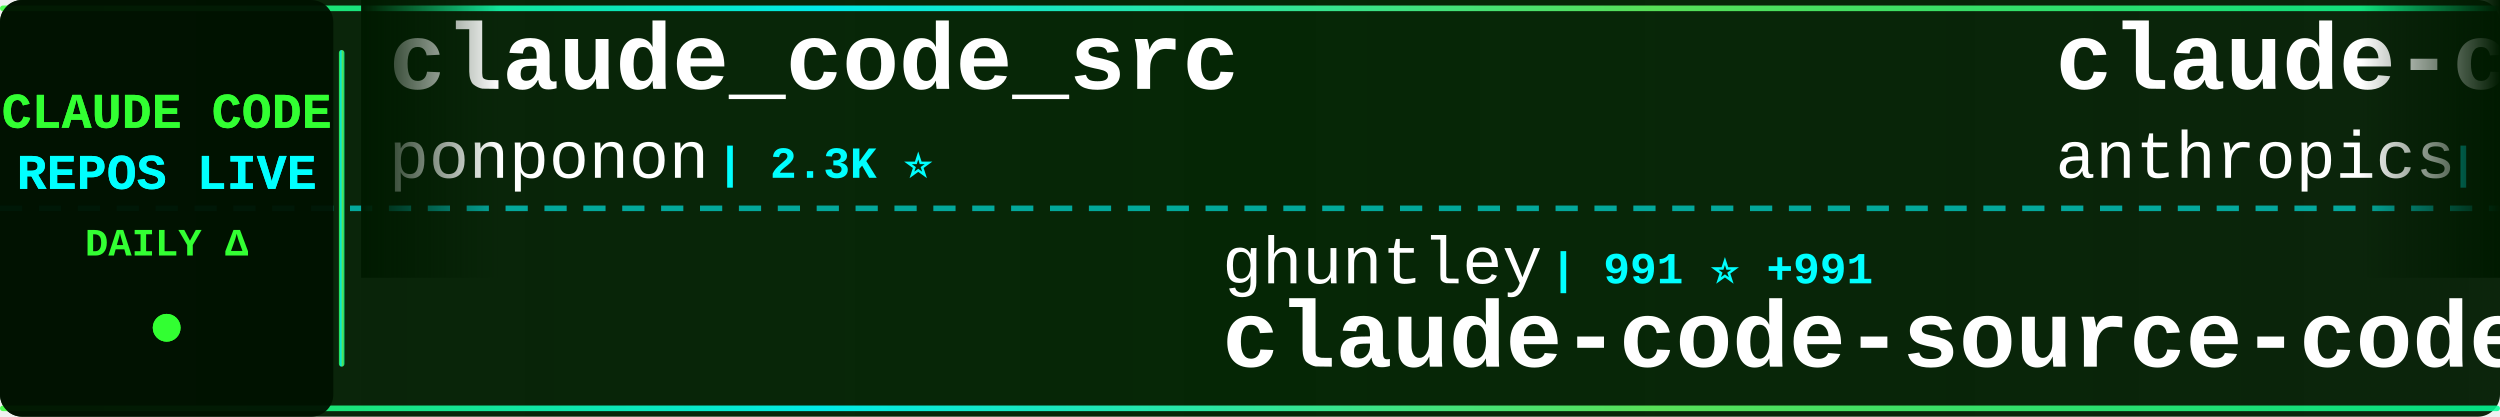
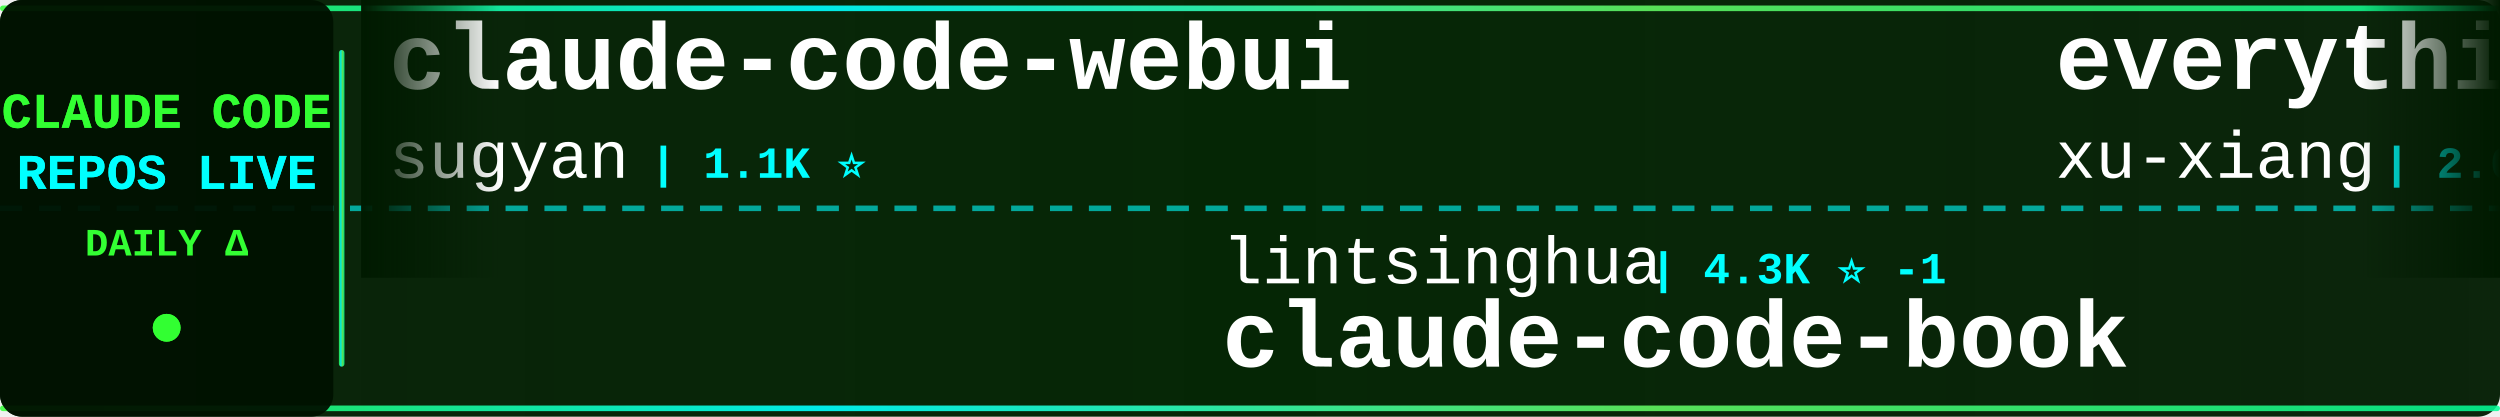
<svg xmlns="http://www.w3.org/2000/svg" width="900" height="150">
  <defs>
    <linearGradient id="tickerBg" x1="0%" y1="0%" x2="100%" y2="0%">
      <stop offset="0%" style="stop-color:#001a00;stop-opacity:0.95" />
      <stop offset="50%" style="stop-color:#002200;stop-opacity:0.98" />
      <stop offset="100%" style="stop-color:#001a00;stop-opacity:0.95" />
    </linearGradient>
    <linearGradient id="borderGrad" x1="0%" y1="0%" x2="100%" y2="0%">
      <stop offset="0%" style="stop-color:#33ff33;stop-opacity:0.85">
        <animate attributeName="stop-opacity" values="0.85;1;0.85" dur="2s" repeatCount="indefinite" />
      </stop>
      <stop offset="33%" style="stop-color:#00ffff;stop-opacity:0.9">
        <animate attributeName="stop-opacity" values="0.9;1;0.9" dur="2.2s" repeatCount="indefinite" />
      </stop>
      <stop offset="66%" style="stop-color:#66ff66;stop-opacity:0.85">
        <animate attributeName="stop-opacity" values="0.85;1;0.85" dur="1.8s" repeatCount="indefinite" />
      </stop>
      <stop offset="100%" style="stop-color:#00ff99;stop-opacity:0.85">
        <animate attributeName="stop-opacity" values="0.85;1;0.85" dur="2s" repeatCount="indefinite" />
      </stop>
    </linearGradient>
    <filter id="textGlow">
      <feGaussianBlur stdDeviation="0.1" result="coloredBlur" />
      <feMerge>
        <feMergeNode in="coloredBlur" />
        <feMergeNode in="SourceGraphic" />
      </feMerge>
    </filter>
    <filter id="metricGlow">
      <feGaussianBlur stdDeviation="0.2" result="coloredBlur" />
      <feMerge>
        <feMergeNode in="coloredBlur" />
        <feMergeNode in="SourceGraphic" />
      </feMerge>
    </filter>
    <linearGradient id="leftFade" x1="0%" y1="0%" x2="100%" y2="0%">
      <stop offset="0%" style="stop-color:#001a00;stop-opacity:1" />
      <stop offset="100%" style="stop-color:#001a00;stop-opacity:0" />
    </linearGradient>
    <linearGradient id="rightFade" x1="0%" y1="0%" x2="100%" y2="0%">
      <stop offset="0%" style="stop-color:#001a00;stop-opacity:0" />
      <stop offset="100%" style="stop-color:#001a00;stop-opacity:1" />
    </linearGradient>
  </defs>
  <rect width="900" height="150" fill="url(#tickerBg)" rx="8" />
  <rect x="0" y="2" width="900" height="2" fill="url(#borderGrad)" rx="1" />
  <rect x="0" y="146" width="900" height="2" fill="url(#borderGrad)" rx="1" />
  <line x1="0" y1="75" x2="900" y2="75" stroke="#00ffff" stroke-width="2" stroke-dasharray="8 6" opacity="0.6" />
  <rect x="0" y="0" width="120" height="150" fill="#001100" opacity="0.95" rx="8" />
  <text x="60" y="46" font-family="'Courier New', monospace" font-size="18" font-weight="bold" fill="#33ff33" text-anchor="middle" filter="url(#textGlow)">
    CLAUDE CODE
  </text>
  <text x="60" y="68" font-family="'Courier New', monospace" font-size="18" font-weight="bold" fill="#00ffff" text-anchor="middle" filter="url(#textGlow)">
    REPOS LIVE
  </text>
  <text x="60" y="92" font-family="'Courier New', monospace" font-size="14" font-weight="bold" fill="#33ff33" text-anchor="middle">
    DAILY Δ
  </text>
  <circle cx="60" cy="118" r="5" fill="#33ff33" filter="url(#metricGlow)">
    <animate attributeName="r" values="4;6;4" dur="1.5s" repeatCount="indefinite" />
    <animate attributeName="opacity" values="0.6;1;0.6" dur="1.5s" repeatCount="indefinite" />
  </circle>
  <rect x="122" y="18" width="2" height="114" fill="url(#borderGrad)" rx="1" />
  <clipPath id="tickerClip">
    <rect x="130" y="0" width="770" height="150" />
  </clipPath>
  <g clip-path="url(#tickerClip)">
    <g id="tickerItems">
      <animateTransform attributeName="transform" attributeType="XML" type="translate" from="0 0" to="-3000 0" dur="54s" repeatCount="indefinite" />
      <g transform="translate(0, 0)">
-         <text x="140" y="32" font-family="'Courier New', monospace" font-size="34" font-weight="bold" fill="#ffffff">claude_code_src</text>
-         <text x="140" y="64" font-family="'Courier New', monospace" font-size="24" font-weight="normal" fill="#ffffff" opacity="1.0">ponponon</text>
-         <text x="258" y="64" font-family="'Courier New', monospace" font-size="16" font-weight="bold" fill="#00ffff"> | 2.3K ⭐</text>
+         <text x="140" y="32" font-family="'Courier New', monospace" font-size="34" font-weight="bold" fill="#ffffff">claude-code-webui</text>
+         <text x="140" y="64" font-family="'Courier New', monospace" font-size="24" font-weight="normal" fill="#ffffff" opacity="1.0">sugyan</text>
+         <text x="234" y="64" font-family="'Courier New', monospace" font-size="16" font-weight="bold" fill="#00ffff"> | 1.1K ⭐</text>
      </g>
      <g transform="translate(300, 0)">
-         <text x="140" y="102" font-family="'Courier New', monospace" font-size="24" font-weight="normal" fill="#ffffff" opacity="1.0">ghuntley</text>
-         <text x="258" y="102" font-family="'Courier New', monospace" font-size="16" font-weight="bold" fill="#00ffff"> | 991 ⭐ +991</text>
-         <text x="140" y="132" font-family="'Courier New', monospace" font-size="34" font-weight="bold" fill="#ffffff">claude-code-source-code-...</text>
+         <text x="140" y="102" font-family="'Courier New', monospace" font-size="24" font-weight="normal" fill="#ffffff" opacity="1.0">lintsinghua</text>
+         <text x="294" y="102" font-family="'Courier New', monospace" font-size="16" font-weight="bold" fill="#00ffff"> | 4.3K ⭐ -1</text>
+         <text x="140" y="132" font-family="'Courier New', monospace" font-size="34" font-weight="bold" fill="#ffffff">claude-code-book</text>
      </g>
      <g transform="translate(600, 0)">
-         <text x="140" y="32" font-family="'Courier New', monospace" font-size="34" font-weight="bold" fill="#ffffff">claude-code-action</text>
-         <text x="140" y="64" font-family="'Courier New', monospace" font-size="24" font-weight="normal" fill="#ffffff" opacity="1.0">anthropics</text>
-         <text x="282" y="64" font-family="'Courier New', monospace" font-size="16" font-weight="bold" fill="#00ffff"> | 8.9K ⭐ +3</text>
+         <text x="140" y="32" font-family="'Courier New', monospace" font-size="34" font-weight="bold" fill="#ffffff">everything-claude-code-z...</text>
+         <text x="140" y="64" font-family="'Courier New', monospace" font-size="24" font-weight="normal" fill="#ffffff" opacity="1.0">xu-xiang</text>
+         <text x="258" y="64" font-family="'Courier New', monospace" font-size="16" font-weight="bold" fill="#00ffff"> | 2.0K ⭐</text>
      </g>
      <g transform="translate(900, 0)">
-         <text x="140" y="102" font-family="'Courier New', monospace" font-size="24" font-weight="normal" fill="#ffffff" opacity="1.0">liuup</text>
-         <text x="222" y="102" font-family="'Courier New', monospace" font-size="16" font-weight="bold" fill="#00ffff"> | 4.0K ⭐ +2</text>
-         <text x="140" y="132" font-family="'Courier New', monospace" font-size="34" font-weight="bold" fill="#ffffff">claude-code-analysis</text>
+         <text x="140" y="102" font-family="'Courier New', monospace" font-size="24" font-weight="normal" fill="#ffffff" opacity="1.0">anthropics</text>
+         <text x="282" y="102" font-family="'Courier New', monospace" font-size="16" font-weight="bold" fill="#00ffff"> | 177.8K ⭐ +24</text>
+         <text x="140" y="132" font-family="'Courier New', monospace" font-size="34" font-weight="bold" fill="#ffffff">skills</text>
      </g>
      <g transform="translate(1200, 0)">
-         <text x="140" y="32" font-family="'Courier New', monospace" font-size="34" font-weight="bold" fill="#ffffff">claude-code-base-action</text>
-         <text x="140" y="64" font-family="'Courier New', monospace" font-size="24" font-weight="normal" fill="#ffffff" opacity="1.0">anthropics</text>
-         <text x="282" y="64" font-family="'Courier New', monospace" font-size="16" font-weight="bold" fill="#00ffff"> | 988 ⭐</text>
+         <text x="140" y="32" font-family="'Courier New', monospace" font-size="34" font-weight="bold" fill="#ffffff">andrej-karpathy-skills</text>
+         <text x="140" y="64" font-family="'Courier New', monospace" font-size="24" font-weight="normal" fill="#ffffff" opacity="1.0">multica-ai</text>
+         <text x="282" y="64" font-family="'Courier New', monospace" font-size="16" font-weight="bold" fill="#00ffff"> | 214.8K ⭐ +38</text>
      </g>
      <g transform="translate(1500, 0)">
-         <text x="140" y="102" font-family="'Courier New', monospace" font-size="24" font-weight="normal" fill="#ffffff" opacity="1.0">krusemediallc</text>
-         <text x="318" y="102" font-family="'Courier New', monospace" font-size="16" font-weight="bold" fill="#00ffff"> | 1.5K ⭐</text>
-         <text x="140" y="132" font-family="'Courier New', monospace" font-size="34" font-weight="bold" fill="#ffffff">arcads-claude-code</text>
+         <text x="140" y="102" font-family="'Courier New', monospace" font-size="24" font-weight="normal" fill="#ffffff" opacity="1.0">anthropics</text>
+         <text x="282" y="102" font-family="'Courier New', monospace" font-size="16" font-weight="bold" fill="#00ffff"> | 988 ⭐</text>
+         <text x="140" y="132" font-family="'Courier New', monospace" font-size="34" font-weight="bold" fill="#ffffff">claude-code-base-action</text>
      </g>
      <g transform="translate(1800, 0)">
-         <text x="140" y="32" font-family="'Courier New', monospace" font-size="34" font-weight="bold" fill="#ffffff">claude-code-templates</text>
-         <text x="140" y="64" font-family="'Courier New', monospace" font-size="24" font-weight="normal" fill="#ffffff" opacity="1.0">davila7</text>
-         <text x="246" y="64" font-family="'Courier New', monospace" font-size="16" font-weight="bold" fill="#00ffff"> | 31.4K ⭐ +65</text>
+         <text x="140" y="32" font-family="'Courier New', monospace" font-size="34" font-weight="bold" fill="#ffffff">claude-code-tudou</text>
+         <text x="140" y="64" font-family="'Courier New', monospace" font-size="24" font-weight="normal" fill="#ffffff" opacity="1.0">AICoderTudou</text>
+         <text x="306" y="64" font-family="'Courier New', monospace" font-size="16" font-weight="bold" fill="#00ffff"> | 494 ⭐</text>
      </g>
      <g transform="translate(2100, 0)">
-         <text x="140" y="102" font-family="'Courier New', monospace" font-size="24" font-weight="normal" fill="#ffffff" opacity="1.0">disler</text>
-         <text x="234" y="102" font-family="'Courier New', monospace" font-size="16" font-weight="bold" fill="#00ffff"> | 3.9K ⭐</text>
-         <text x="140" y="132" font-family="'Courier New', monospace" font-size="34" font-weight="bold" fill="#ffffff">claude-code-hooks-master...</text>
+         <text x="140" y="102" font-family="'Courier New', monospace" font-size="24" font-weight="normal" fill="#ffffff" opacity="1.0">lorryjovens-hub</text>
+         <text x="342" y="102" font-family="'Courier New', monospace" font-size="16" font-weight="bold" fill="#00ffff"> | 1.7K ⭐</text>
+         <text x="140" y="132" font-family="'Courier New', monospace" font-size="34" font-weight="bold" fill="#ffffff">claude-code-rust</text>
      </g>
      <g transform="translate(2400, 0)">
-         <text x="140" y="32" font-family="'Courier New', monospace" font-size="34" font-weight="bold" fill="#ffffff">ClaudeCodeAgents</text>
-         <text x="140" y="64" font-family="'Courier New', monospace" font-size="24" font-weight="normal" fill="#ffffff" opacity="1.0">darcyegb</text>
-         <text x="258" y="64" font-family="'Courier New', monospace" font-size="16" font-weight="bold" fill="#00ffff"> | 768 ⭐</text>
+         <text x="140" y="32" font-family="'Courier New', monospace" font-size="34" font-weight="bold" fill="#ffffff">awesome-claude-code-plug...</text>
+         <text x="140" y="64" font-family="'Courier New', monospace" font-size="24" font-weight="normal" fill="#ffffff" opacity="1.0">ccplugins</text>
+         <text x="270" y="64" font-family="'Courier New', monospace" font-size="16" font-weight="bold" fill="#00ffff"> | 952 ⭐</text>
      </g>
      <g transform="translate(2700, 0)">
-         <text x="140" y="102" font-family="'Courier New', monospace" font-size="24" font-weight="normal" fill="#ffffff" opacity="1.0">asgeirtj</text>
-         <text x="258" y="102" font-family="'Courier New', monospace" font-size="16" font-weight="bold" fill="#00ffff"> | 68.2K ⭐ +9</text>
-         <text x="140" y="132" font-family="'Courier New', monospace" font-size="34" font-weight="bold" fill="#ffffff">system_prompts_leaks</text>
+         <text x="140" y="102" font-family="'Courier New', monospace" font-size="24" font-weight="normal" fill="#ffffff" opacity="1.0">WorldFlowAI</text>
+         <text x="294" y="102" font-family="'Courier New', monospace" font-size="16" font-weight="bold" fill="#00ffff"> | 3.5K ⭐ +8</text>
+         <text x="140" y="132" font-family="'Courier New', monospace" font-size="34" font-weight="bold" fill="#ffffff">everything-claude-code</text>
      </g>
      <g transform="translate(3000, 0)">
-         <text x="140" y="32" font-family="'Courier New', monospace" font-size="34" font-weight="bold" fill="#ffffff">claude_code_src</text>
-         <text x="140" y="64" font-family="'Courier New', monospace" font-size="24" font-weight="normal" fill="#ffffff" opacity="1.0">ponponon</text>
-         <text x="258" y="64" font-family="'Courier New', monospace" font-size="16" font-weight="bold" fill="#00ffff"> | 2.3K ⭐</text>
+         <text x="140" y="32" font-family="'Courier New', monospace" font-size="34" font-weight="bold" fill="#ffffff">claude-code-webui</text>
+         <text x="140" y="64" font-family="'Courier New', monospace" font-size="24" font-weight="normal" fill="#ffffff" opacity="1.0">sugyan</text>
+         <text x="234" y="64" font-family="'Courier New', monospace" font-size="16" font-weight="bold" fill="#00ffff"> | 1.1K ⭐</text>
      </g>
      <g transform="translate(3300, 0)">
-         <text x="140" y="102" font-family="'Courier New', monospace" font-size="24" font-weight="normal" fill="#ffffff" opacity="1.0">ghuntley</text>
-         <text x="258" y="102" font-family="'Courier New', monospace" font-size="16" font-weight="bold" fill="#00ffff"> | 991 ⭐ +991</text>
-         <text x="140" y="132" font-family="'Courier New', monospace" font-size="34" font-weight="bold" fill="#ffffff">claude-code-source-code-...</text>
+         <text x="140" y="102" font-family="'Courier New', monospace" font-size="24" font-weight="normal" fill="#ffffff" opacity="1.0">lintsinghua</text>
+         <text x="294" y="102" font-family="'Courier New', monospace" font-size="16" font-weight="bold" fill="#00ffff"> | 4.3K ⭐ -1</text>
+         <text x="140" y="132" font-family="'Courier New', monospace" font-size="34" font-weight="bold" fill="#ffffff">claude-code-book</text>
      </g>
      <g transform="translate(3600, 0)">
-         <text x="140" y="32" font-family="'Courier New', monospace" font-size="34" font-weight="bold" fill="#ffffff">claude-code-action</text>
-         <text x="140" y="64" font-family="'Courier New', monospace" font-size="24" font-weight="normal" fill="#ffffff" opacity="1.0">anthropics</text>
-         <text x="282" y="64" font-family="'Courier New', monospace" font-size="16" font-weight="bold" fill="#00ffff"> | 8.9K ⭐ +3</text>
+         <text x="140" y="32" font-family="'Courier New', monospace" font-size="34" font-weight="bold" fill="#ffffff">everything-claude-code-z...</text>
+         <text x="140" y="64" font-family="'Courier New', monospace" font-size="24" font-weight="normal" fill="#ffffff" opacity="1.0">xu-xiang</text>
+         <text x="258" y="64" font-family="'Courier New', monospace" font-size="16" font-weight="bold" fill="#00ffff"> | 2.0K ⭐</text>
      </g>
      <g transform="translate(3900, 0)">
-         <text x="140" y="102" font-family="'Courier New', monospace" font-size="24" font-weight="normal" fill="#ffffff" opacity="1.0">liuup</text>
-         <text x="222" y="102" font-family="'Courier New', monospace" font-size="16" font-weight="bold" fill="#00ffff"> | 4.0K ⭐ +2</text>
-         <text x="140" y="132" font-family="'Courier New', monospace" font-size="34" font-weight="bold" fill="#ffffff">claude-code-analysis</text>
+         <text x="140" y="102" font-family="'Courier New', monospace" font-size="24" font-weight="normal" fill="#ffffff" opacity="1.0">anthropics</text>
+         <text x="282" y="102" font-family="'Courier New', monospace" font-size="16" font-weight="bold" fill="#00ffff"> | 177.8K ⭐ +24</text>
+         <text x="140" y="132" font-family="'Courier New', monospace" font-size="34" font-weight="bold" fill="#ffffff">skills</text>
      </g>
    </g>
  </g>
  <rect x="130" y="0" width="50" height="100" fill="url(#leftFade)" />
  <rect x="850" y="0" width="50" height="100" fill="url(#rightFade)" />
</svg>
